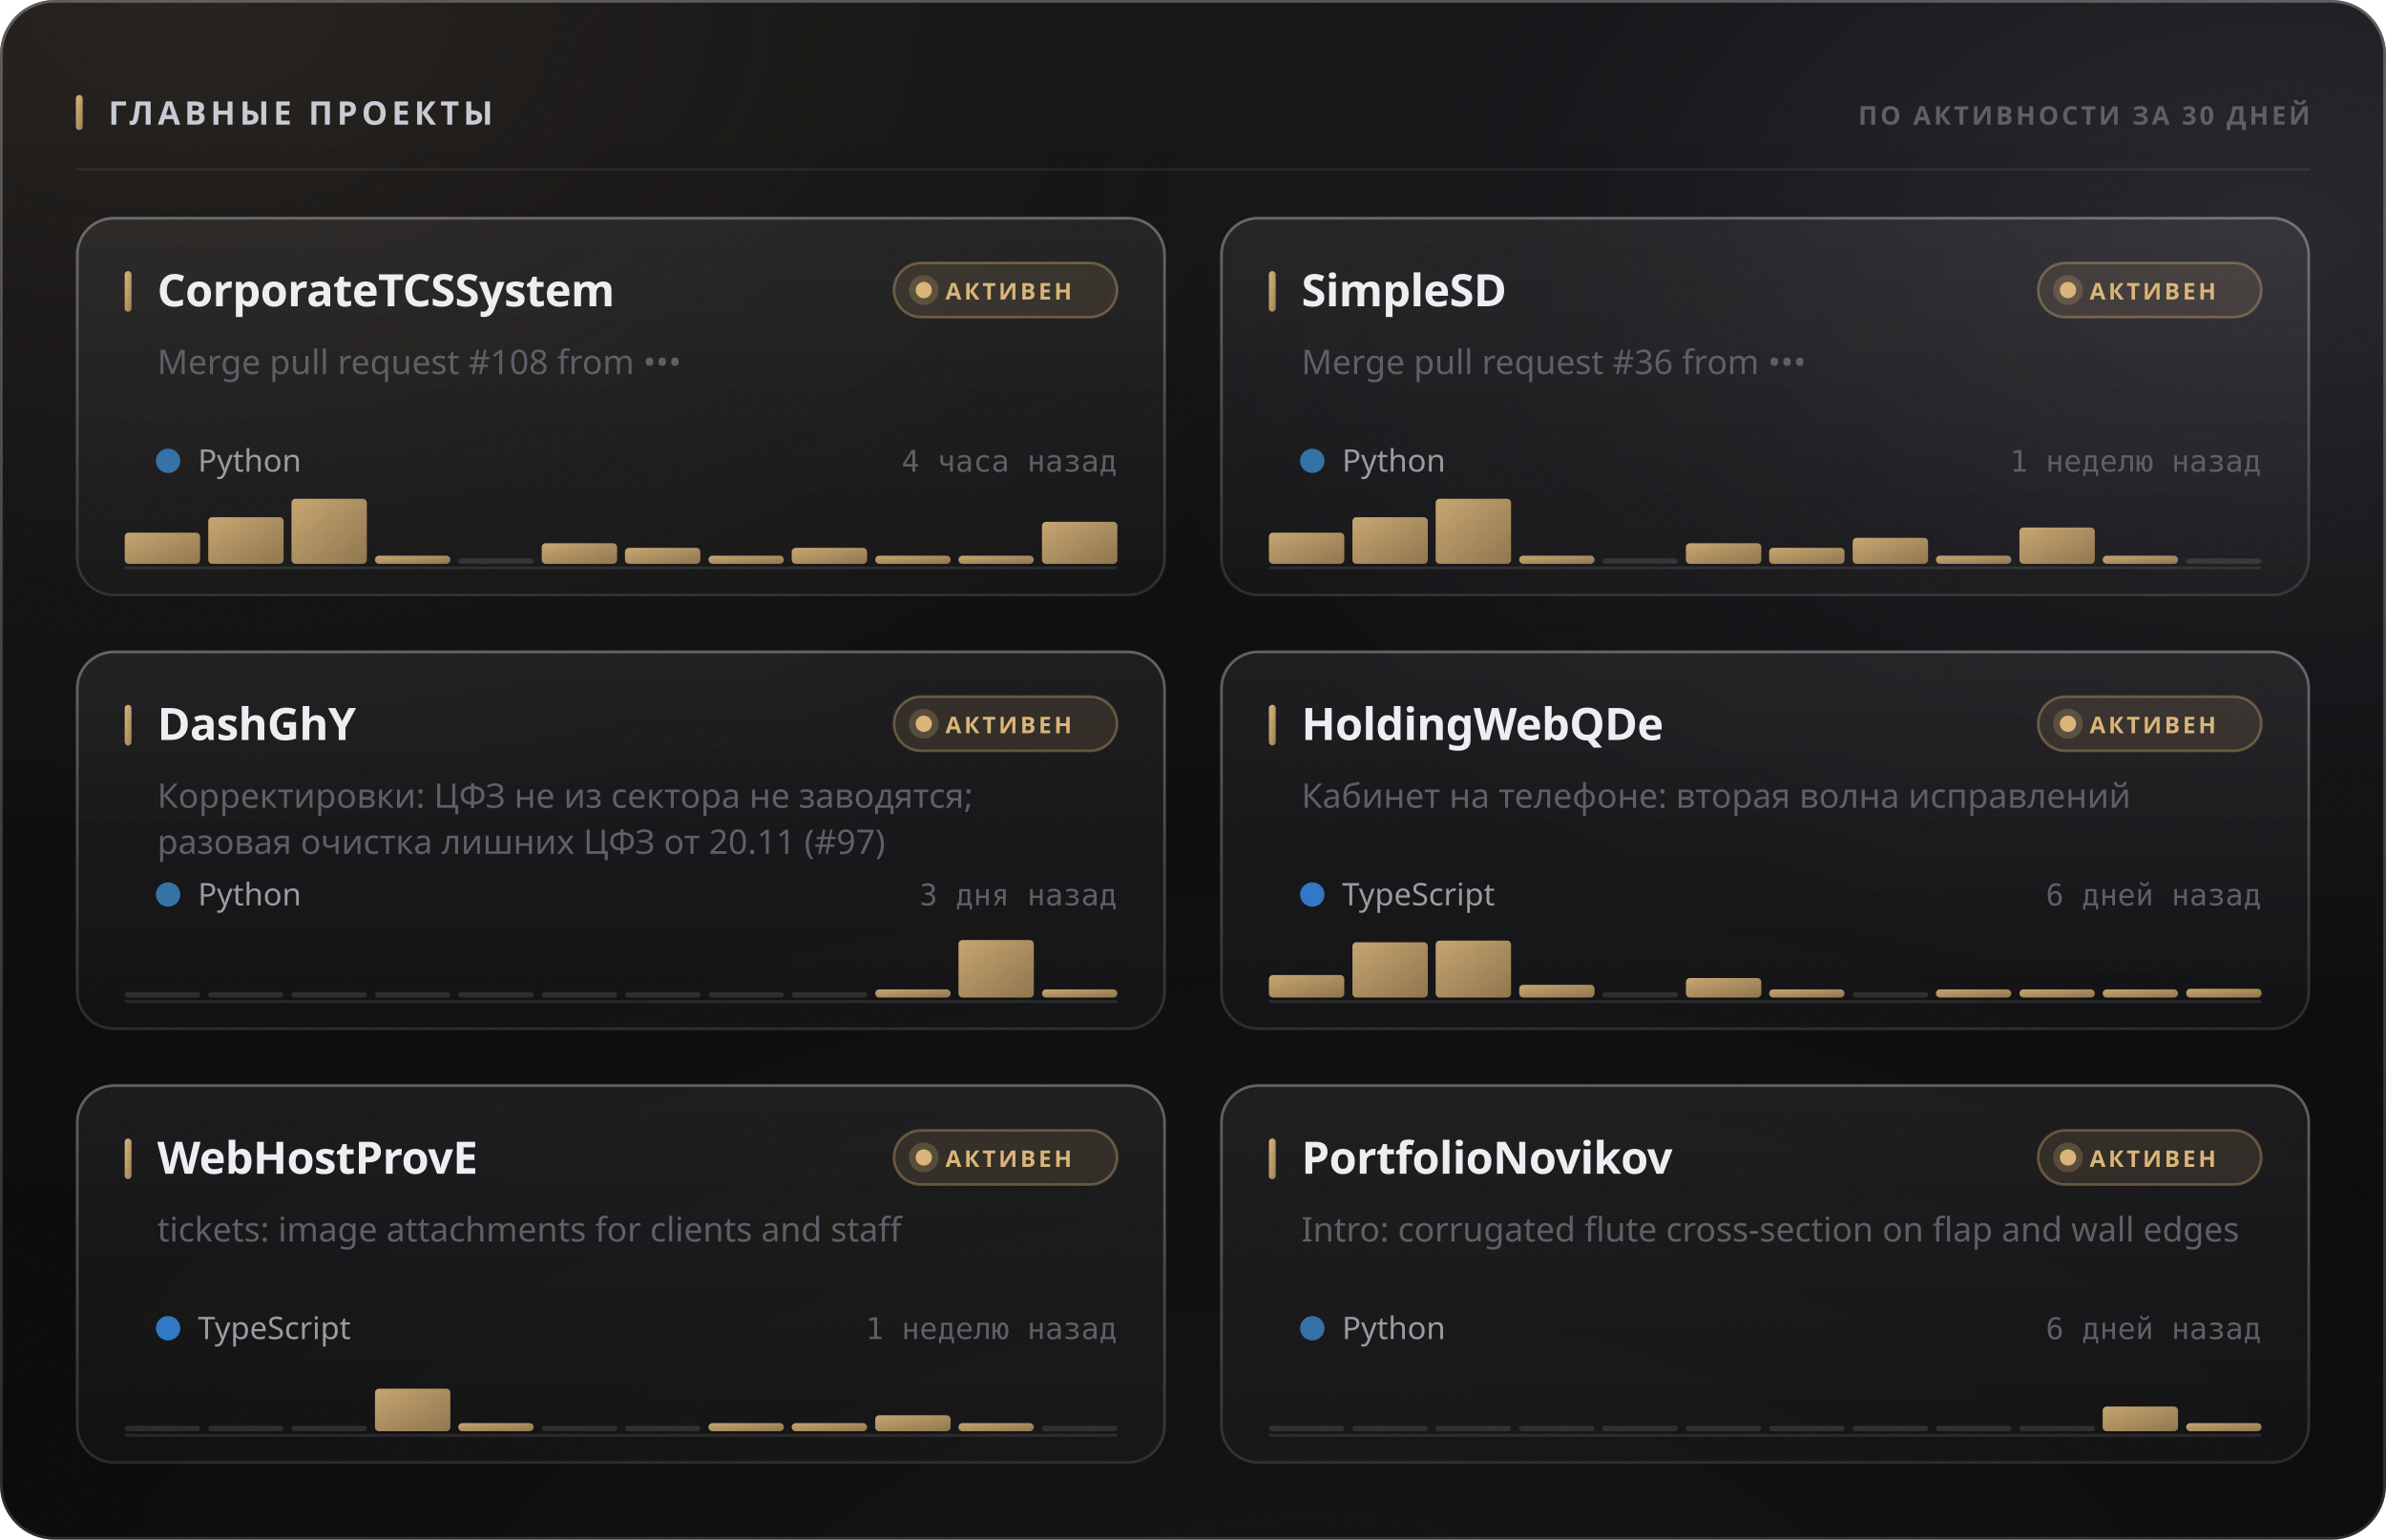
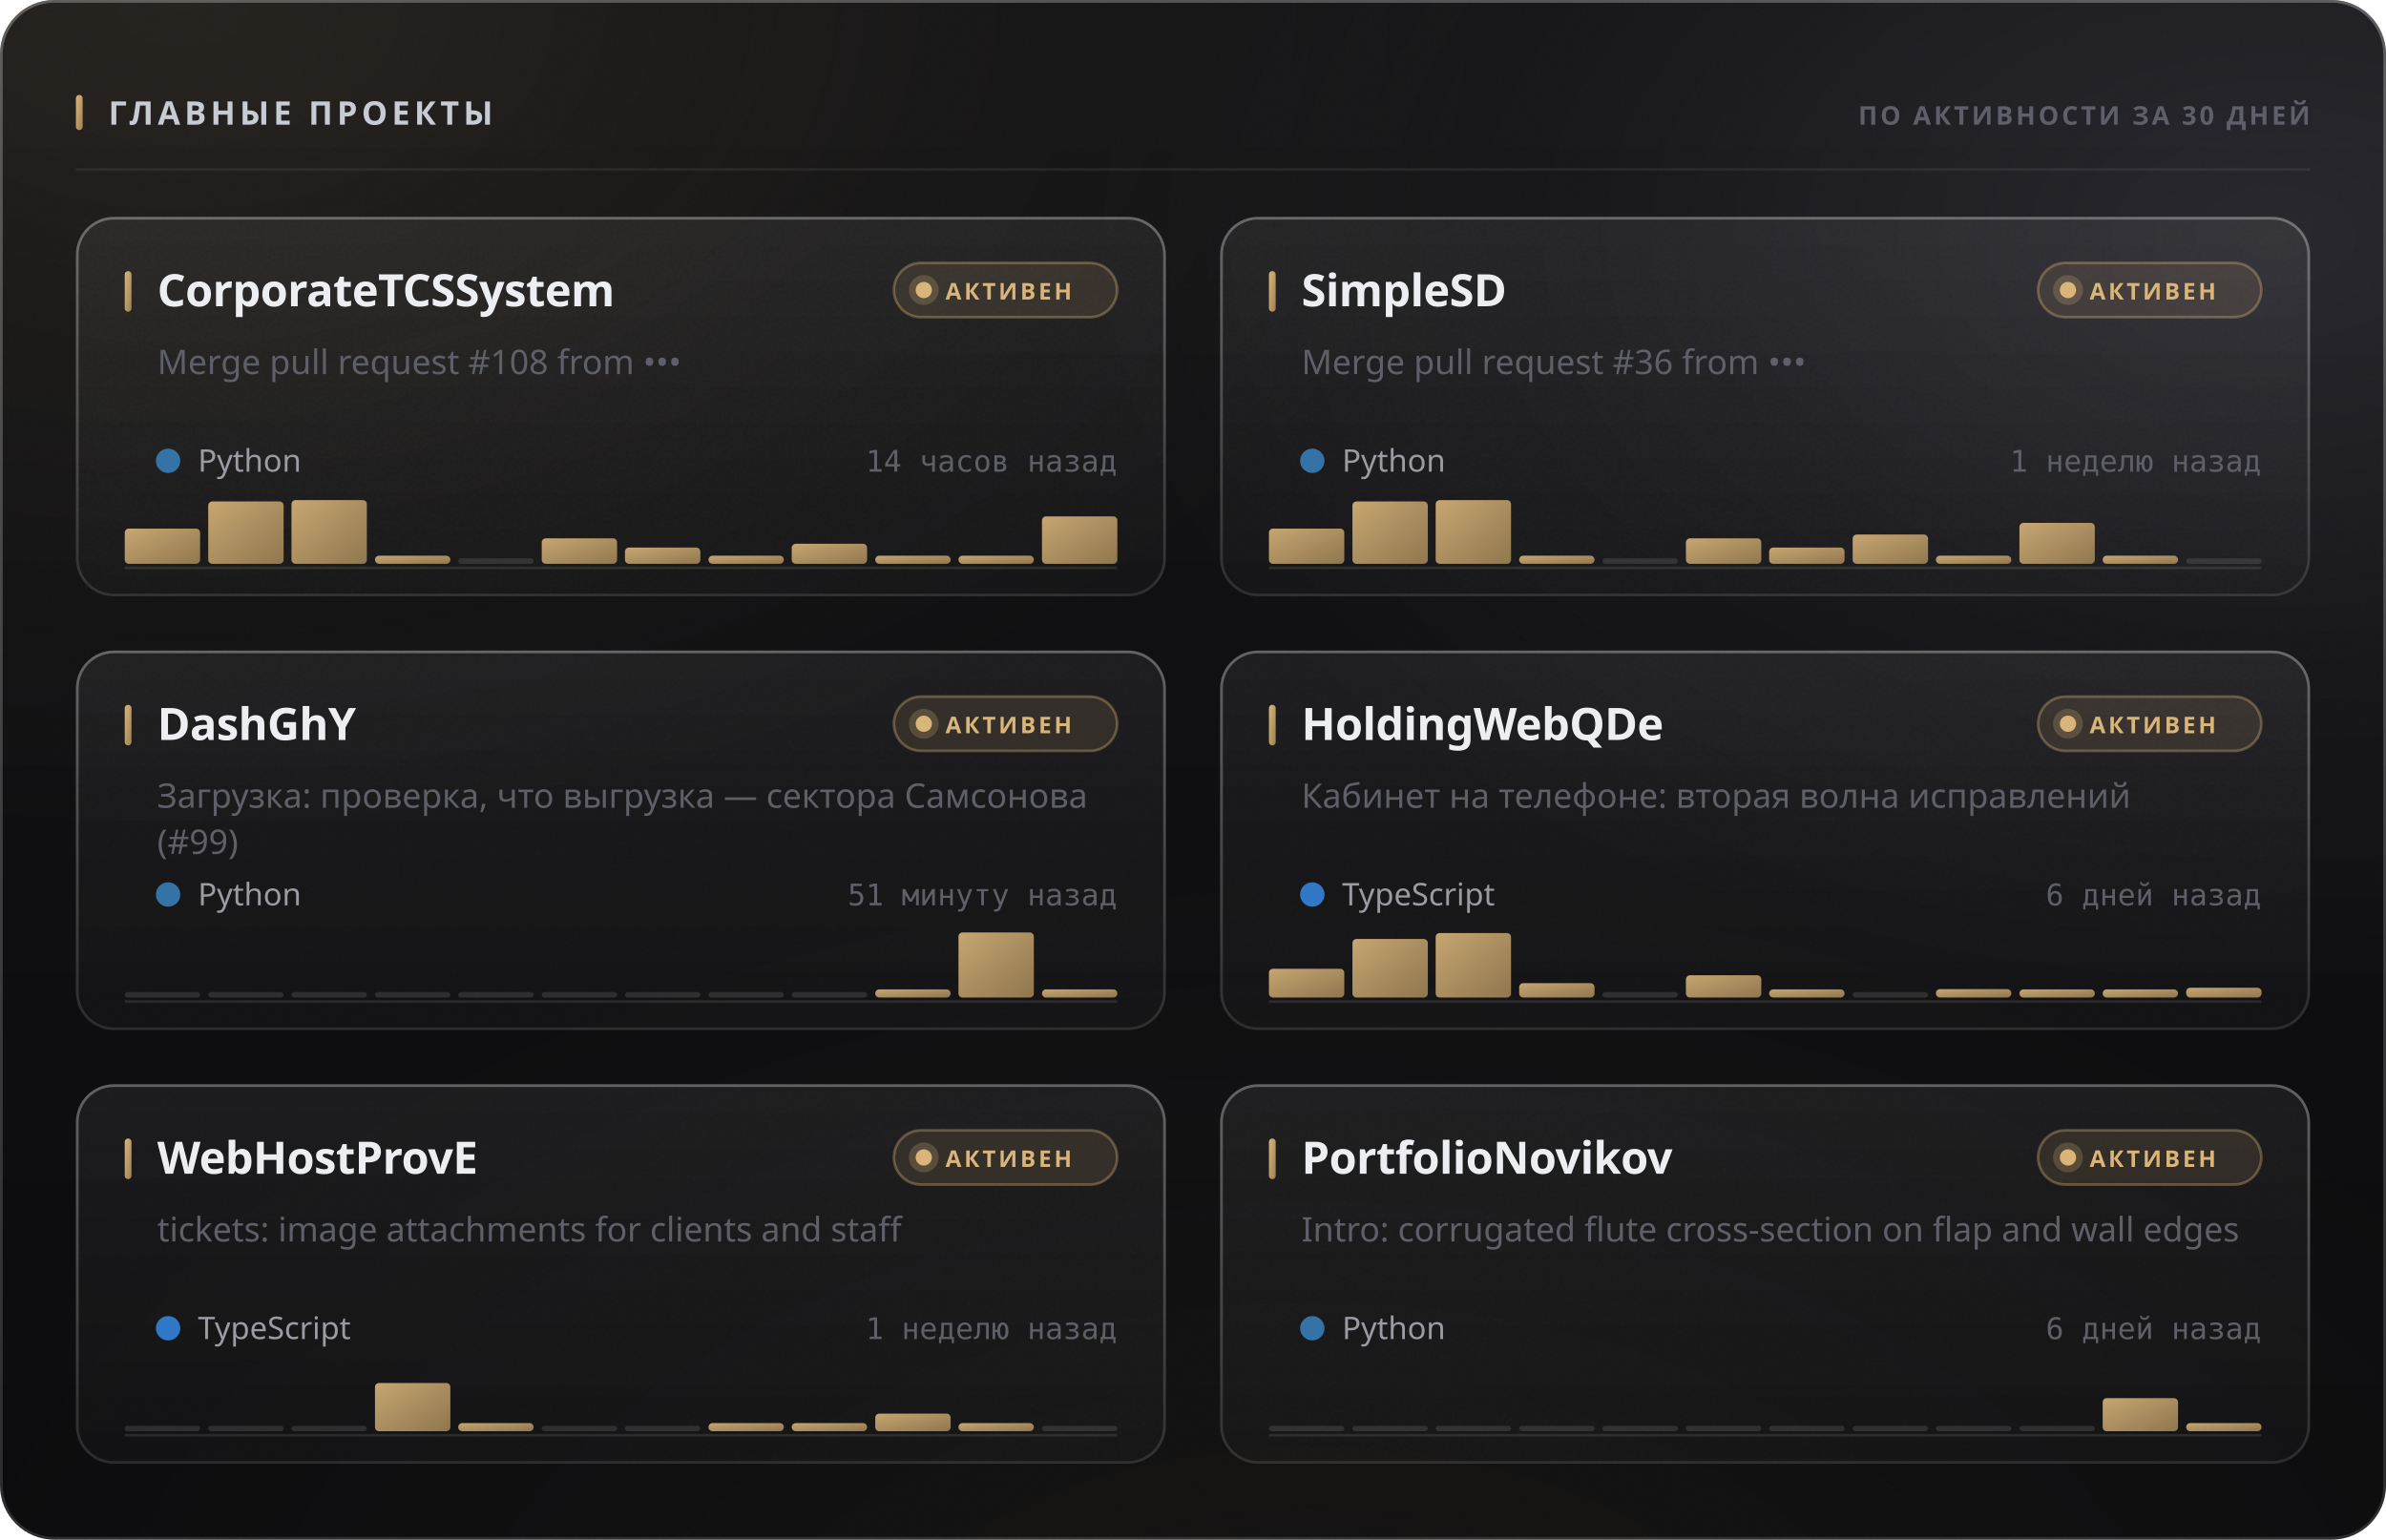
<svg xmlns="http://www.w3.org/2000/svg" width="880" height="568" viewBox="0 0 880 568" role="img">
  <style>
  text { font-family: -apple-system, BlinkMacSystemFont, 'Segoe UI', 'Noto Sans', Helvetica, Arial, sans-serif; }
  .mono { font-family: ui-monospace, 'SF Mono', 'Cascadia Mono', 'DejaVu Sans Mono', Menlo, Consolas, monospace; font-variant-numeric: tabular-nums; }
  .caps { letter-spacing: .1em; text-transform: uppercase; }

  @keyframes sheen  { from { transform: translateX(-120%); } to { transform: translateX(260%); } }
  @keyframes rise   { from { opacity: 0; transform: translateY(6px); } to { opacity: 1; transform: none; } }
  @keyframes slide  { from { opacity: 0; transform: translateX(-8px); } to { opacity: 1; transform: none; } }
  @keyframes grow   { from { transform: scaleY(0); } to { transform: scaleY(1); } }
  @keyframes widen  { from { transform: scaleX(0); } to { transform: scaleX(1); } }
  @keyframes draw   { from { stroke-dashoffset: 200; } to { stroke-dashoffset: 0; } }

  .sheen { animation: sheen 5.5s cubic-bezier(.45,0,.2,1) infinite; }
  .rise  { animation: rise .5s cubic-bezier(.16,1,.3,1) both; }
  .slide { animation: slide .42s cubic-bezier(.16,1,.3,1) both; }
  .bar   { transform-box: fill-box; transform-origin: 50% 100%;
           animation: grow .62s cubic-bezier(.16,1,.3,1) both; }
  .fill  { transform-box: fill-box; transform-origin: 0% 50%;
           animation: widen .8s cubic-bezier(.16,1,.3,1) both; }
  /* The hidden start state lives in the keyframes, never in the static rule.
     A renderer that ignores CSS animations then falls back to the FINISHED
     state — a drawn line, visible text — instead of an empty panel. */
  .spark { stroke-dasharray: 200;
           animation: draw 1.1s cubic-bezier(.16,1,.3,1) both; }

  @media (prefers-reduced-motion: reduce) {
    .sheen { animation: none; opacity: 0; }
    .rise, .slide, .bar, .fill, .spark { animation: none; opacity: 1; transform: none;
                                         stroke-dashoffset: 0; }
  }</style>
  <defs>
    <filter id="grain5" x="0" y="0" width="100%" height="100%">
      <feTurbulence type="fractalNoise" baseFrequency="0.85" numOctaves="3" stitchTiles="stitch" />
      <feColorMatrix type="saturate" values="0" />
    </filter>
    <linearGradient id="accent1" x1="0" y1="0" x2="1" y2="1">
      <stop offset="0%" stop-color="#d9b57a" />
      <stop offset="100%" stop-color="#9d8155" />
    </linearGradient>
    <radialGradient id="aurora6" cx="0.08" cy="0" r="0.55">
      <stop offset="0%" stop-color="#d9b47a" stop-opacity="0.1" />
      <stop offset="55%" stop-color="#d9b47a" stop-opacity="0.035" />
      <stop offset="100%" stop-color="#d9b47a" stop-opacity="0" />
    </radialGradient>
    <radialGradient id="aurora7" cx="0.95" cy="0.15" r="0.5">
      <stop offset="0%" stop-color="#706f83" stop-opacity="0.22" />
      <stop offset="55%" stop-color="#706f83" stop-opacity="0.077" />
      <stop offset="100%" stop-color="#706f83" stop-opacity="0" />
    </radialGradient>
    <radialGradient id="aurora8" cx="0.55" cy="1.15" r="0.6">
      <stop offset="0%" stop-color="#b39b74" stop-opacity="0.07" />
      <stop offset="55%" stop-color="#b39b74" stop-opacity="0.025" />
      <stop offset="100%" stop-color="#b39b74" stop-opacity="0" />
    </radialGradient>
    <linearGradient id="glass2" x1="0" y1="0" x2="0" y2="1">
      <stop offset="0%" stop-color="#ffffff" stop-opacity="0.036" />
      <stop offset="100%" stop-color="#ffffff" stop-opacity="0.007" />
    </linearGradient>
    <linearGradient id="rim3" x1="0" y1="0" x2="0" y2="1">
      <stop offset="0%" stop-color="#ffffff" stop-opacity="0.182" />
      <stop offset="100%" stop-color="#ffffff" stop-opacity="0.025" />
    </linearGradient>
    <linearGradient id="spec4" x1="0" y1="0" x2="1" y2="0">
      <stop offset="0%" stop-color="#ffffff" stop-opacity="0" />
      <stop offset="35%" stop-color="#ffffff" stop-opacity="0.336" />
      <stop offset="70%" stop-color="#ffffff" stop-opacity="0.118" />
      <stop offset="100%" stop-color="#ffffff" stop-opacity="0" />
    </linearGradient>
    <linearGradient id="cardglass9" x1="0" y1="0" x2="0" y2="1">
      <stop offset="0%" stop-color="#ffffff" stop-opacity="0.06" />
      <stop offset="100%" stop-color="#ffffff" stop-opacity="0.018" />
    </linearGradient>
    <linearGradient id="cardrim10" x1="0" y1="0" x2="0" y2="1">
      <stop offset="0%" stop-color="#ffffff" stop-opacity="0.26" />
      <stop offset="100%" stop-color="#ffffff" stop-opacity="0.05" />
    </linearGradient>
    <linearGradient id="cardspec11" x1="0" y1="0" x2="1" y2="0">
      <stop offset="0%" stop-color="#ffffff" stop-opacity="0" />
      <stop offset="35%" stop-color="#ffffff" stop-opacity="0.42" />
      <stop offset="70%" stop-color="#ffffff" stop-opacity="0.147" />
      <stop offset="100%" stop-color="#ffffff" stop-opacity="0" />
    </linearGradient>
    <linearGradient id="cardglass12" x1="0" y1="0" x2="0" y2="1">
      <stop offset="0%" stop-color="#ffffff" stop-opacity="0.06" />
      <stop offset="100%" stop-color="#ffffff" stop-opacity="0.018" />
    </linearGradient>
    <linearGradient id="cardrim13" x1="0" y1="0" x2="0" y2="1">
      <stop offset="0%" stop-color="#ffffff" stop-opacity="0.26" />
      <stop offset="100%" stop-color="#ffffff" stop-opacity="0.05" />
    </linearGradient>
    <linearGradient id="cardspec14" x1="0" y1="0" x2="1" y2="0">
      <stop offset="0%" stop-color="#ffffff" stop-opacity="0" />
      <stop offset="35%" stop-color="#ffffff" stop-opacity="0.42" />
      <stop offset="70%" stop-color="#ffffff" stop-opacity="0.147" />
      <stop offset="100%" stop-color="#ffffff" stop-opacity="0" />
    </linearGradient>
    <linearGradient id="cardglass15" x1="0" y1="0" x2="0" y2="1">
      <stop offset="0%" stop-color="#ffffff" stop-opacity="0.06" />
      <stop offset="100%" stop-color="#ffffff" stop-opacity="0.018" />
    </linearGradient>
    <linearGradient id="cardrim16" x1="0" y1="0" x2="0" y2="1">
      <stop offset="0%" stop-color="#ffffff" stop-opacity="0.26" />
      <stop offset="100%" stop-color="#ffffff" stop-opacity="0.05" />
    </linearGradient>
    <linearGradient id="cardspec17" x1="0" y1="0" x2="1" y2="0">
      <stop offset="0%" stop-color="#ffffff" stop-opacity="0" />
      <stop offset="35%" stop-color="#ffffff" stop-opacity="0.42" />
      <stop offset="70%" stop-color="#ffffff" stop-opacity="0.147" />
      <stop offset="100%" stop-color="#ffffff" stop-opacity="0" />
    </linearGradient>
    <linearGradient id="cardglass18" x1="0" y1="0" x2="0" y2="1">
      <stop offset="0%" stop-color="#ffffff" stop-opacity="0.06" />
      <stop offset="100%" stop-color="#ffffff" stop-opacity="0.018" />
    </linearGradient>
    <linearGradient id="cardrim19" x1="0" y1="0" x2="0" y2="1">
      <stop offset="0%" stop-color="#ffffff" stop-opacity="0.26" />
      <stop offset="100%" stop-color="#ffffff" stop-opacity="0.05" />
    </linearGradient>
    <linearGradient id="cardspec20" x1="0" y1="0" x2="1" y2="0">
      <stop offset="0%" stop-color="#ffffff" stop-opacity="0" />
      <stop offset="35%" stop-color="#ffffff" stop-opacity="0.42" />
      <stop offset="70%" stop-color="#ffffff" stop-opacity="0.147" />
      <stop offset="100%" stop-color="#ffffff" stop-opacity="0" />
    </linearGradient>
    <linearGradient id="cardglass21" x1="0" y1="0" x2="0" y2="1">
      <stop offset="0%" stop-color="#ffffff" stop-opacity="0.06" />
      <stop offset="100%" stop-color="#ffffff" stop-opacity="0.018" />
    </linearGradient>
    <linearGradient id="cardrim22" x1="0" y1="0" x2="0" y2="1">
      <stop offset="0%" stop-color="#ffffff" stop-opacity="0.26" />
      <stop offset="100%" stop-color="#ffffff" stop-opacity="0.05" />
    </linearGradient>
    <linearGradient id="cardspec23" x1="0" y1="0" x2="1" y2="0">
      <stop offset="0%" stop-color="#ffffff" stop-opacity="0" />
      <stop offset="35%" stop-color="#ffffff" stop-opacity="0.42" />
      <stop offset="70%" stop-color="#ffffff" stop-opacity="0.147" />
      <stop offset="100%" stop-color="#ffffff" stop-opacity="0" />
    </linearGradient>
    <linearGradient id="cardglass24" x1="0" y1="0" x2="0" y2="1">
      <stop offset="0%" stop-color="#ffffff" stop-opacity="0.06" />
      <stop offset="100%" stop-color="#ffffff" stop-opacity="0.018" />
    </linearGradient>
    <linearGradient id="cardrim25" x1="0" y1="0" x2="0" y2="1">
      <stop offset="0%" stop-color="#ffffff" stop-opacity="0.26" />
      <stop offset="100%" stop-color="#ffffff" stop-opacity="0.05" />
    </linearGradient>
    <linearGradient id="cardspec26" x1="0" y1="0" x2="1" y2="0">
      <stop offset="0%" stop-color="#ffffff" stop-opacity="0" />
      <stop offset="35%" stop-color="#ffffff" stop-opacity="0.42" />
      <stop offset="70%" stop-color="#ffffff" stop-opacity="0.147" />
      <stop offset="100%" stop-color="#ffffff" stop-opacity="0" />
    </linearGradient>
  </defs>
  <rect width="880" height="568" rx="20" fill="#0a0a0c" />
  <rect width="880" height="568" rx="20" fill="url(#aurora6)" />
  <rect width="880" height="568" rx="20" fill="url(#aurora7)" />
  <rect width="880" height="568" rx="20" fill="url(#aurora8)" />
  <rect width="880" height="568" rx="20" fill="url(#glass2)" />
  <rect width="880" height="568" rx="20" filter="url(#grain5)" opacity="0.085" style="mix-blend-mode:overlay" />
  <rect x=".5" y=".5" width="879" height="567" rx="19.5" fill="none" stroke="rgba(255,255,255,0.11)" />
  <rect x=".5" y=".5" width="879" height="567" rx="19.5" fill="none" stroke="url(#rim3)" />
  <path d="M20 1 H860" stroke="url(#spec4)" stroke-width="1.2" fill="none" />
  <rect x="28" y="35" width="2.5" height="13" rx="1.25" fill="url(#accent1)" />
  <text x="40" y="46" font-size="12" font-weight="700" fill="#c7cbd4" letter-spacing="0.13em">ГЛАВНЫЕ ПРОЕКТЫ</text>
  <text x="852" y="46" font-size="9.5" font-weight="600" fill="#5e5f68" text-anchor="end" letter-spacing="0.11em">ПО АКТИВНОСТИ ЗА 30 ДНЕЙ</text>
  <path d="M28 62.5 H852" stroke="rgba(255,255,255,0.06)" stroke-width="1" />
  <g class="rise" opacity="1" style="">
    <rect x="28" y="80" width="402" height="140" rx="14" fill="url(#cardglass9)" />
    <rect x="28" y="80" width="402" height="140" rx="14" filter="url(#grain5)" opacity="0.068" style="mix-blend-mode:overlay" />
    <rect x="28.5" y="80.5" width="401" height="139" rx="13.5" fill="none" stroke="rgba(255,255,255,0.06)" />
    <rect x="28.5" y="80.5" width="401" height="139" rx="13.5" fill="none" stroke="url(#cardrim10)" />
    <path d="M42 81 H416" stroke="url(#cardspec11)" stroke-width="1" fill="none" />
    <rect x="46" y="100" width="2.5" height="15" rx="1.25" fill="url(#accent1)" />
    <text x="58" y="113" font-size="16.5" font-weight="700" fill="#edeef2" letter-spacing="-0.01em">CorporateTCSSystem</text>
    <rect x="329.709" y="97" width="82.291" height="20" rx="10" fill="rgba(217,181,122,0.12)" stroke="rgba(217,181,122,0.35)" />
    <circle cx="340.709" cy="107" r="3" fill="#d9b57a" />
    <circle cx="340.709" cy="107" r="5.5" fill="#d9b57a" opacity=".22" />
    <text x="348.709" y="110.5" font-size="8.5" font-weight="700" fill="#d9b57a" letter-spacing="0.12em">АКТИВЕН</text>
    <text x="58" y="138" font-size="12.5" font-weight="400" fill="#5e5f68">Merge pull request #108 from •••</text>
    <circle cx="62" cy="170" r="4.5" fill="#3572A5" />
    <text x="73" y="174" font-size="11.5" font-weight="400" fill="#9a9ba3">Python</text>
-     <text x="412" y="174" font-size="11" font-weight="400" fill="#5e5f68" text-anchor="end" class="mono">4 часа назад</text>
+     <text x="412" y="174" font-size="11" font-weight="400" fill="#5e5f68" text-anchor="end" class="mono">14 часов назад</text>
    <path d="M46 209.5 H412" stroke="rgba(255,255,255,0.096)" stroke-width="1" />
    <g class="bar" style="animation-delay:0.18s">
-       <rect x="46.0" y="196.5" width="27.8" height="11.5" rx="1.5" fill="url(#accent1)" opacity="0.9" />
-       <rect x="76.8" y="190.8" width="27.8" height="17.2" rx="1.5" fill="url(#accent1)" opacity="0.9" />
-       <rect x="107.5" y="184.0" width="27.8" height="24.0" rx="1.5" fill="url(#accent1)" opacity="0.9" />
+       <rect x="46.0" y="195.0" width="27.8" height="13.0" rx="1.5" fill="url(#accent1)" opacity="0.9" />
+       <rect x="76.8" y="185.0" width="27.8" height="23.0" rx="1.5" fill="url(#accent1)" opacity="0.9" />
+       <rect x="107.5" y="184.5" width="27.8" height="23.5" rx="1.5" fill="url(#accent1)" opacity="0.9" />
      <rect x="138.3" y="205.0" width="27.8" height="3.0" rx="1.5" fill="url(#accent1)" opacity="0.9" />
      <rect x="169.0" y="206.0" width="27.8" height="2" rx="1" fill="rgba(255,255,255,0.11)" />
-       <rect x="199.8" y="200.4" width="27.8" height="7.6" rx="1.5" fill="url(#accent1)" opacity="0.9" />
-       <rect x="230.5" y="202.1" width="27.8" height="5.9" rx="1.5" fill="url(#accent1)" opacity="0.9" />
+       <rect x="199.8" y="198.6" width="27.8" height="9.4" rx="1.5" fill="url(#accent1)" opacity="0.9" />
+       <rect x="230.5" y="202.0" width="27.8" height="6.0" rx="1.5" fill="url(#accent1)" opacity="0.9" />
      <rect x="261.3" y="205.0" width="27.8" height="3.0" rx="1.5" fill="url(#accent1)" opacity="0.9" />
-       <rect x="292.0" y="202.1" width="27.8" height="5.9" rx="1.5" fill="url(#accent1)" opacity="0.9" />
+       <rect x="292.0" y="200.6" width="27.8" height="7.4" rx="1.5" fill="url(#accent1)" opacity="0.9" />
      <rect x="322.8" y="205.0" width="27.8" height="3.0" rx="1.5" fill="url(#accent1)" opacity="0.9" />
      <rect x="353.5" y="205.0" width="27.8" height="3.0" rx="1.5" fill="url(#accent1)" opacity="0.9" />
-       <rect x="384.3" y="192.5" width="27.8" height="15.5" rx="1.5" fill="url(#accent1)" opacity="0.9" />
+       <rect x="384.3" y="190.5" width="27.8" height="17.5" rx="1.5" fill="url(#accent1)" opacity="0.9" />
    </g>
  </g>
  <g class="rise" opacity="1" style=" animation-delay:0.055s;">
    <rect x="450" y="80" width="402" height="140" rx="14" fill="url(#cardglass12)" />
    <rect x="450" y="80" width="402" height="140" rx="14" filter="url(#grain5)" opacity="0.068" style="mix-blend-mode:overlay" />
    <rect x="450.5" y="80.5" width="401" height="139" rx="13.5" fill="none" stroke="rgba(255,255,255,0.06)" />
    <rect x="450.5" y="80.5" width="401" height="139" rx="13.5" fill="none" stroke="url(#cardrim13)" />
    <path d="M464 81 H838" stroke="url(#cardspec14)" stroke-width="1" fill="none" />
    <rect x="468" y="100" width="2.5" height="15" rx="1.25" fill="url(#accent1)" />
    <text x="480" y="113" font-size="16.5" font-weight="700" fill="#edeef2" letter-spacing="-0.01em">SimpleSD</text>
    <rect x="751.709" y="97" width="82.291" height="20" rx="10" fill="rgba(217,181,122,0.12)" stroke="rgba(217,181,122,0.35)" />
    <circle cx="762.709" cy="107" r="3" fill="#d9b57a" />
    <circle cx="762.709" cy="107" r="5.5" fill="#d9b57a" opacity=".22" />
    <text x="770.709" y="110.5" font-size="8.5" font-weight="700" fill="#d9b57a" letter-spacing="0.12em">АКТИВЕН</text>
    <text x="480" y="138" font-size="12.5" font-weight="400" fill="#5e5f68">Merge pull request #36 from •••</text>
    <circle cx="484" cy="170" r="4.5" fill="#3572A5" />
    <text x="495" y="174" font-size="11.5" font-weight="400" fill="#9a9ba3">Python</text>
    <text x="834" y="174" font-size="11" font-weight="400" fill="#5e5f68" text-anchor="end" class="mono">1 неделю назад</text>
    <path d="M468 209.5 H834" stroke="rgba(255,255,255,0.096)" stroke-width="1" />
    <g class="bar" style="animation-delay:0.24s">
-       <rect x="468.0" y="196.5" width="27.8" height="11.5" rx="1.5" fill="url(#accent1)" opacity="0.9" />
-       <rect x="498.8" y="190.8" width="27.8" height="17.2" rx="1.5" fill="url(#accent1)" opacity="0.9" />
-       <rect x="529.5" y="184.0" width="27.8" height="24.0" rx="1.5" fill="url(#accent1)" opacity="0.9" />
+       <rect x="468.0" y="195.0" width="27.8" height="13.0" rx="1.5" fill="url(#accent1)" opacity="0.9" />
+       <rect x="498.8" y="185.0" width="27.8" height="23.0" rx="1.5" fill="url(#accent1)" opacity="0.9" />
+       <rect x="529.5" y="184.5" width="27.8" height="23.5" rx="1.5" fill="url(#accent1)" opacity="0.9" />
      <rect x="560.3" y="205.0" width="27.8" height="3.0" rx="1.5" fill="url(#accent1)" opacity="0.9" />
      <rect x="591.0" y="206.0" width="27.8" height="2" rx="1" fill="rgba(255,255,255,0.11)" />
-       <rect x="621.8" y="200.4" width="27.8" height="7.6" rx="1.5" fill="url(#accent1)" opacity="0.9" />
-       <rect x="652.5" y="202.1" width="27.8" height="5.9" rx="1.5" fill="url(#accent1)" opacity="0.9" />
-       <rect x="683.3" y="198.4" width="27.8" height="9.6" rx="1.5" fill="url(#accent1)" opacity="0.9" />
+       <rect x="621.8" y="198.6" width="27.8" height="9.4" rx="1.5" fill="url(#accent1)" opacity="0.9" />
+       <rect x="652.5" y="202.0" width="27.8" height="6.0" rx="1.5" fill="url(#accent1)" opacity="0.9" />
+       <rect x="683.3" y="197.2" width="27.8" height="10.8" rx="1.5" fill="url(#accent1)" opacity="0.9" />
      <rect x="714.0" y="205.0" width="27.8" height="3.0" rx="1.5" fill="url(#accent1)" opacity="0.9" />
-       <rect x="744.8" y="194.6" width="27.8" height="13.4" rx="1.5" fill="url(#accent1)" opacity="0.9" />
+       <rect x="744.8" y="192.9" width="27.8" height="15.1" rx="1.5" fill="url(#accent1)" opacity="0.9" />
      <rect x="775.5" y="205.0" width="27.8" height="3.0" rx="1.5" fill="url(#accent1)" opacity="0.9" />
      <rect x="806.3" y="206.0" width="27.8" height="2" rx="1" fill="rgba(255,255,255,0.11)" />
    </g>
  </g>
  <g class="rise" opacity="1" style=" animation-delay:0.110s;">
    <rect x="28" y="240" width="402" height="140" rx="14" fill="url(#cardglass15)" />
    <rect x="28" y="240" width="402" height="140" rx="14" filter="url(#grain5)" opacity="0.068" style="mix-blend-mode:overlay" />
    <rect x="28.5" y="240.5" width="401" height="139" rx="13.5" fill="none" stroke="rgba(255,255,255,0.06)" />
    <rect x="28.5" y="240.5" width="401" height="139" rx="13.5" fill="none" stroke="url(#cardrim16)" />
    <path d="M42 241 H416" stroke="url(#cardspec17)" stroke-width="1" fill="none" />
    <rect x="46" y="260" width="2.5" height="15" rx="1.25" fill="url(#accent1)" />
    <text x="58" y="273" font-size="16.5" font-weight="700" fill="#edeef2" letter-spacing="-0.01em">DashGhY</text>
    <rect x="329.709" y="257" width="82.291" height="20" rx="10" fill="rgba(217,181,122,0.12)" stroke="rgba(217,181,122,0.35)" />
    <circle cx="340.709" cy="267" r="3" fill="#d9b57a" />
    <circle cx="340.709" cy="267" r="5.5" fill="#d9b57a" opacity=".22" />
    <text x="348.709" y="270.5" font-size="8.5" font-weight="700" fill="#d9b57a" letter-spacing="0.12em">АКТИВЕН</text>
-     <text x="58" y="298" font-size="12.5" font-weight="400" fill="#5e5f68">Корректировки: ЦФЗ не из сектора не заводятся;</text>
-     <text x="58" y="315" font-size="12.5" font-weight="400" fill="#5e5f68">разовая очистка лишних ЦФЗ от 20.11 (#97)</text>
+     <text x="58" y="298" font-size="12.5" font-weight="400" fill="#5e5f68">Загрузка: проверка, что выгрузка — сектора Самсонова</text>
+     <text x="58" y="315" font-size="12.5" font-weight="400" fill="#5e5f68">(#99)</text>
    <circle cx="62" cy="330" r="4.5" fill="#3572A5" />
    <text x="73" y="334" font-size="11.5" font-weight="400" fill="#9a9ba3">Python</text>
-     <text x="412" y="334" font-size="11" font-weight="400" fill="#5e5f68" text-anchor="end" class="mono">3 дня назад</text>
+     <text x="412" y="334" font-size="11" font-weight="400" fill="#5e5f68" text-anchor="end" class="mono">51 минуту назад</text>
    <path d="M46 369.5 H412" stroke="rgba(255,255,255,0.096)" stroke-width="1" />
    <g class="bar" style="animation-delay:0.3s">
      <rect x="46.0" y="366.0" width="27.8" height="2" rx="1" fill="rgba(255,255,255,0.11)" />
      <rect x="76.8" y="366.0" width="27.8" height="2" rx="1" fill="rgba(255,255,255,0.11)" />
      <rect x="107.5" y="366.0" width="27.8" height="2" rx="1" fill="rgba(255,255,255,0.11)" />
      <rect x="138.3" y="366.0" width="27.8" height="2" rx="1" fill="rgba(255,255,255,0.11)" />
      <rect x="169.0" y="366.0" width="27.8" height="2" rx="1" fill="rgba(255,255,255,0.11)" />
      <rect x="199.8" y="366.0" width="27.8" height="2" rx="1" fill="rgba(255,255,255,0.11)" />
      <rect x="230.5" y="366.0" width="27.8" height="2" rx="1" fill="rgba(255,255,255,0.11)" />
      <rect x="261.3" y="366.0" width="27.8" height="2" rx="1" fill="rgba(255,255,255,0.11)" />
      <rect x="292.0" y="366.0" width="27.8" height="2" rx="1" fill="rgba(255,255,255,0.11)" />
      <rect x="322.8" y="365.0" width="27.8" height="3.0" rx="1.5" fill="url(#accent1)" opacity="0.9" />
-       <rect x="353.5" y="346.8" width="27.8" height="21.2" rx="1.5" fill="url(#accent1)" opacity="0.9" />
+       <rect x="353.5" y="344.0" width="27.8" height="24.0" rx="1.5" fill="url(#accent1)" opacity="0.9" />
      <rect x="384.3" y="365.0" width="27.8" height="3.0" rx="1.5" fill="url(#accent1)" opacity="0.9" />
    </g>
  </g>
  <g class="rise" opacity="1" style=" animation-delay:0.165s;">
    <rect x="450" y="240" width="402" height="140" rx="14" fill="url(#cardglass18)" />
    <rect x="450" y="240" width="402" height="140" rx="14" filter="url(#grain5)" opacity="0.068" style="mix-blend-mode:overlay" />
    <rect x="450.5" y="240.5" width="401" height="139" rx="13.5" fill="none" stroke="rgba(255,255,255,0.06)" />
    <rect x="450.5" y="240.5" width="401" height="139" rx="13.5" fill="none" stroke="url(#cardrim19)" />
    <path d="M464 241 H838" stroke="url(#cardspec20)" stroke-width="1" fill="none" />
    <rect x="468" y="260" width="2.5" height="15" rx="1.25" fill="url(#accent1)" />
    <text x="480" y="273" font-size="16.5" font-weight="700" fill="#edeef2" letter-spacing="-0.01em">HoldingWebQDe</text>
    <rect x="751.709" y="257" width="82.291" height="20" rx="10" fill="rgba(217,181,122,0.12)" stroke="rgba(217,181,122,0.35)" />
    <circle cx="762.709" cy="267" r="3" fill="#d9b57a" />
    <circle cx="762.709" cy="267" r="5.5" fill="#d9b57a" opacity=".22" />
    <text x="770.709" y="270.5" font-size="8.5" font-weight="700" fill="#d9b57a" letter-spacing="0.12em">АКТИВЕН</text>
    <text x="480" y="298" font-size="12.5" font-weight="400" fill="#5e5f68">Кабинет на телефоне: вторая волна исправлений</text>
    <circle cx="484" cy="330" r="4.5" fill="#3178c6" />
    <text x="495" y="334" font-size="11.5" font-weight="400" fill="#9a9ba3">TypeScript</text>
    <text x="834" y="334" font-size="11" font-weight="400" fill="#5e5f68" text-anchor="end" class="mono">6 дней назад</text>
    <path d="M468 369.5 H834" stroke="rgba(255,255,255,0.096)" stroke-width="1" />
    <g class="bar" style="animation-delay:0.36s">
-       <rect x="468.0" y="359.7" width="27.8" height="8.3" rx="1.5" fill="url(#accent1)" opacity="0.9" />
-       <rect x="498.8" y="347.6" width="27.8" height="20.4" rx="1.5" fill="url(#accent1)" opacity="0.9" />
-       <rect x="529.5" y="347.0" width="27.8" height="21.0" rx="1.5" fill="url(#accent1)" opacity="0.9" />
-       <rect x="560.3" y="363.3" width="27.8" height="4.7" rx="1.5" fill="url(#accent1)" opacity="0.9" />
+       <rect x="468.0" y="357.4" width="27.8" height="10.6" rx="1.5" fill="url(#accent1)" opacity="0.9" />
+       <rect x="498.8" y="346.4" width="27.8" height="21.6" rx="1.5" fill="url(#accent1)" opacity="0.9" />
+       <rect x="529.5" y="344.2" width="27.8" height="23.8" rx="1.5" fill="url(#accent1)" opacity="0.9" />
+       <rect x="560.3" y="362.7" width="27.8" height="5.3" rx="1.5" fill="url(#accent1)" opacity="0.9" />
      <rect x="591.0" y="366.0" width="27.8" height="2" rx="1" fill="rgba(255,255,255,0.11)" />
-       <rect x="621.8" y="360.8" width="27.8" height="7.2" rx="1.5" fill="url(#accent1)" opacity="0.9" />
+       <rect x="621.8" y="359.8" width="27.8" height="8.2" rx="1.5" fill="url(#accent1)" opacity="0.9" />
      <rect x="652.5" y="365.0" width="27.8" height="3.0" rx="1.5" fill="url(#accent1)" opacity="0.9" />
      <rect x="683.3" y="366.0" width="27.8" height="2" rx="1" fill="rgba(255,255,255,0.11)" />
-       <rect x="714.0" y="365.0" width="27.8" height="3.0" rx="1.5" fill="url(#accent1)" opacity="0.9" />
+       <rect x="714.0" y="364.9" width="27.8" height="3.1" rx="1.5" fill="url(#accent1)" opacity="0.9" />
      <rect x="744.8" y="365.0" width="27.8" height="3.0" rx="1.5" fill="url(#accent1)" opacity="0.9" />
      <rect x="775.5" y="365.0" width="27.8" height="3.0" rx="1.5" fill="url(#accent1)" opacity="0.9" />
-       <rect x="806.3" y="364.8" width="27.8" height="3.2" rx="1.5" fill="url(#accent1)" opacity="0.9" />
+       <rect x="806.3" y="364.4" width="27.8" height="3.6" rx="1.5" fill="url(#accent1)" opacity="0.9" />
    </g>
  </g>
  <g class="rise" opacity="1" style=" animation-delay:0.220s;">
    <rect x="28" y="400" width="402" height="140" rx="14" fill="url(#cardglass21)" />
    <rect x="28" y="400" width="402" height="140" rx="14" filter="url(#grain5)" opacity="0.068" style="mix-blend-mode:overlay" />
    <rect x="28.5" y="400.5" width="401" height="139" rx="13.5" fill="none" stroke="rgba(255,255,255,0.06)" />
    <rect x="28.5" y="400.5" width="401" height="139" rx="13.5" fill="none" stroke="url(#cardrim22)" />
    <path d="M42 401 H416" stroke="url(#cardspec23)" stroke-width="1" fill="none" />
    <rect x="46" y="420" width="2.5" height="15" rx="1.25" fill="url(#accent1)" />
    <text x="58" y="433" font-size="16.5" font-weight="700" fill="#edeef2" letter-spacing="-0.01em">WebHostProvE</text>
    <rect x="329.709" y="417" width="82.291" height="20" rx="10" fill="rgba(217,181,122,0.12)" stroke="rgba(217,181,122,0.35)" />
    <circle cx="340.709" cy="427" r="3" fill="#d9b57a" />
    <circle cx="340.709" cy="427" r="5.5" fill="#d9b57a" opacity=".22" />
    <text x="348.709" y="430.5" font-size="8.5" font-weight="700" fill="#d9b57a" letter-spacing="0.12em">АКТИВЕН</text>
    <text x="58" y="458" font-size="12.5" font-weight="400" fill="#5e5f68">tickets: image attachments for clients and staff</text>
    <circle cx="62" cy="490" r="4.5" fill="#3178c6" />
    <text x="73" y="494" font-size="11.5" font-weight="400" fill="#9a9ba3">TypeScript</text>
    <text x="412" y="494" font-size="11" font-weight="400" fill="#5e5f68" text-anchor="end" class="mono">1 неделю назад</text>
    <path d="M46 529.5 H412" stroke="rgba(255,255,255,0.096)" stroke-width="1" />
    <g class="bar" style="animation-delay:0.42s">
      <rect x="46.0" y="526.0" width="27.8" height="2" rx="1" fill="rgba(255,255,255,0.11)" />
      <rect x="76.8" y="526.0" width="27.8" height="2" rx="1" fill="rgba(255,255,255,0.11)" />
      <rect x="107.5" y="526.0" width="27.8" height="2" rx="1" fill="rgba(255,255,255,0.11)" />
-       <rect x="138.3" y="512.3" width="27.8" height="15.7" rx="1.5" fill="url(#accent1)" opacity="0.9" />
+       <rect x="138.3" y="510.2" width="27.8" height="17.8" rx="1.5" fill="url(#accent1)" opacity="0.9" />
      <rect x="169.0" y="525.0" width="27.8" height="3.0" rx="1.5" fill="url(#accent1)" opacity="0.9" />
      <rect x="199.8" y="526.0" width="27.8" height="2" rx="1" fill="rgba(255,255,255,0.11)" />
      <rect x="230.5" y="526.0" width="27.8" height="2" rx="1" fill="rgba(255,255,255,0.11)" />
      <rect x="261.3" y="525.0" width="27.8" height="3.0" rx="1.5" fill="url(#accent1)" opacity="0.9" />
      <rect x="292.0" y="525.0" width="27.8" height="3.0" rx="1.5" fill="url(#accent1)" opacity="0.9" />
-       <rect x="322.8" y="522.1" width="27.8" height="5.9" rx="1.5" fill="url(#accent1)" opacity="0.9" />
+       <rect x="322.8" y="521.5" width="27.8" height="6.5" rx="1.5" fill="url(#accent1)" opacity="0.9" />
      <rect x="353.5" y="525.0" width="27.8" height="3.0" rx="1.5" fill="url(#accent1)" opacity="0.9" />
      <rect x="384.3" y="526.0" width="27.8" height="2" rx="1" fill="rgba(255,255,255,0.11)" />
    </g>
  </g>
  <g class="rise" opacity="1" style=" animation-delay:0.275s;">
    <rect x="450" y="400" width="402" height="140" rx="14" fill="url(#cardglass24)" />
    <rect x="450" y="400" width="402" height="140" rx="14" filter="url(#grain5)" opacity="0.068" style="mix-blend-mode:overlay" />
    <rect x="450.5" y="400.5" width="401" height="139" rx="13.5" fill="none" stroke="rgba(255,255,255,0.06)" />
    <rect x="450.5" y="400.5" width="401" height="139" rx="13.5" fill="none" stroke="url(#cardrim25)" />
    <path d="M464 401 H838" stroke="url(#cardspec26)" stroke-width="1" fill="none" />
    <rect x="468" y="420" width="2.5" height="15" rx="1.25" fill="url(#accent1)" />
    <text x="480" y="433" font-size="16.5" font-weight="700" fill="#edeef2" letter-spacing="-0.01em">PortfolioNovikov</text>
    <rect x="751.709" y="417" width="82.291" height="20" rx="10" fill="rgba(217,181,122,0.12)" stroke="rgba(217,181,122,0.35)" />
    <circle cx="762.709" cy="427" r="3" fill="#d9b57a" />
    <circle cx="762.709" cy="427" r="5.5" fill="#d9b57a" opacity=".22" />
    <text x="770.709" y="430.5" font-size="8.5" font-weight="700" fill="#d9b57a" letter-spacing="0.12em">АКТИВЕН</text>
    <text x="480" y="458" font-size="12.5" font-weight="400" fill="#5e5f68">Intro: corrugated flute cross-section on flap and wall edges</text>
    <circle cx="484" cy="490" r="4.5" fill="#3572A5" />
    <text x="495" y="494" font-size="11.5" font-weight="400" fill="#9a9ba3">Python</text>
    <text x="834" y="494" font-size="11" font-weight="400" fill="#5e5f68" text-anchor="end" class="mono">6 дней назад</text>
    <path d="M468 529.5 H834" stroke="rgba(255,255,255,0.096)" stroke-width="1" />
    <g class="bar" style="animation-delay:0.48s">
      <rect x="468.0" y="526.0" width="27.8" height="2" rx="1" fill="rgba(255,255,255,0.11)" />
      <rect x="498.8" y="526.0" width="27.8" height="2" rx="1" fill="rgba(255,255,255,0.11)" />
      <rect x="529.5" y="526.0" width="27.8" height="2" rx="1" fill="rgba(255,255,255,0.11)" />
      <rect x="560.3" y="526.0" width="27.8" height="2" rx="1" fill="rgba(255,255,255,0.11)" />
      <rect x="591.0" y="526.0" width="27.8" height="2" rx="1" fill="rgba(255,255,255,0.11)" />
      <rect x="621.8" y="526.0" width="27.8" height="2" rx="1" fill="rgba(255,255,255,0.11)" />
      <rect x="652.5" y="526.0" width="27.8" height="2" rx="1" fill="rgba(255,255,255,0.11)" />
      <rect x="683.3" y="526.0" width="27.8" height="2" rx="1" fill="rgba(255,255,255,0.11)" />
      <rect x="714.0" y="526.0" width="27.8" height="2" rx="1" fill="rgba(255,255,255,0.11)" />
      <rect x="744.8" y="526.0" width="27.8" height="2" rx="1" fill="rgba(255,255,255,0.11)" />
-       <rect x="775.5" y="518.9" width="27.8" height="9.1" rx="1.5" fill="url(#accent1)" opacity="0.9" />
+       <rect x="775.5" y="515.8" width="27.8" height="12.2" rx="1.5" fill="url(#accent1)" opacity="0.9" />
      <rect x="806.3" y="525.0" width="27.8" height="3.0" rx="1.5" fill="url(#accent1)" opacity="0.9" />
    </g>
  </g>
</svg>
